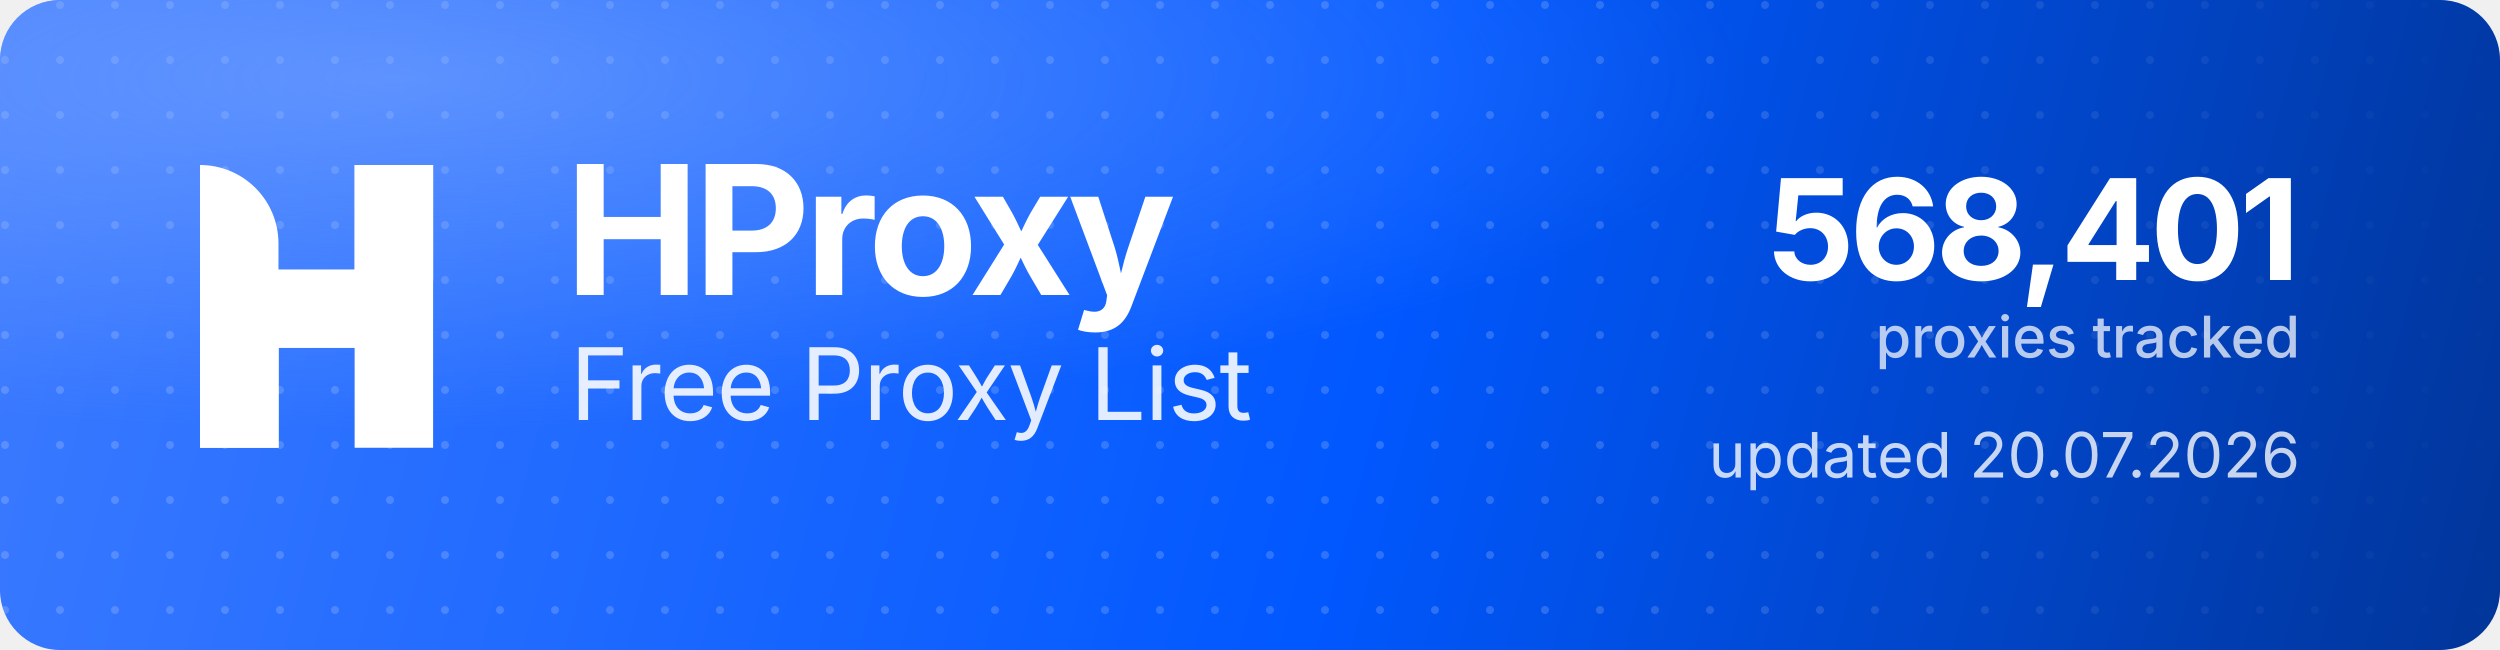
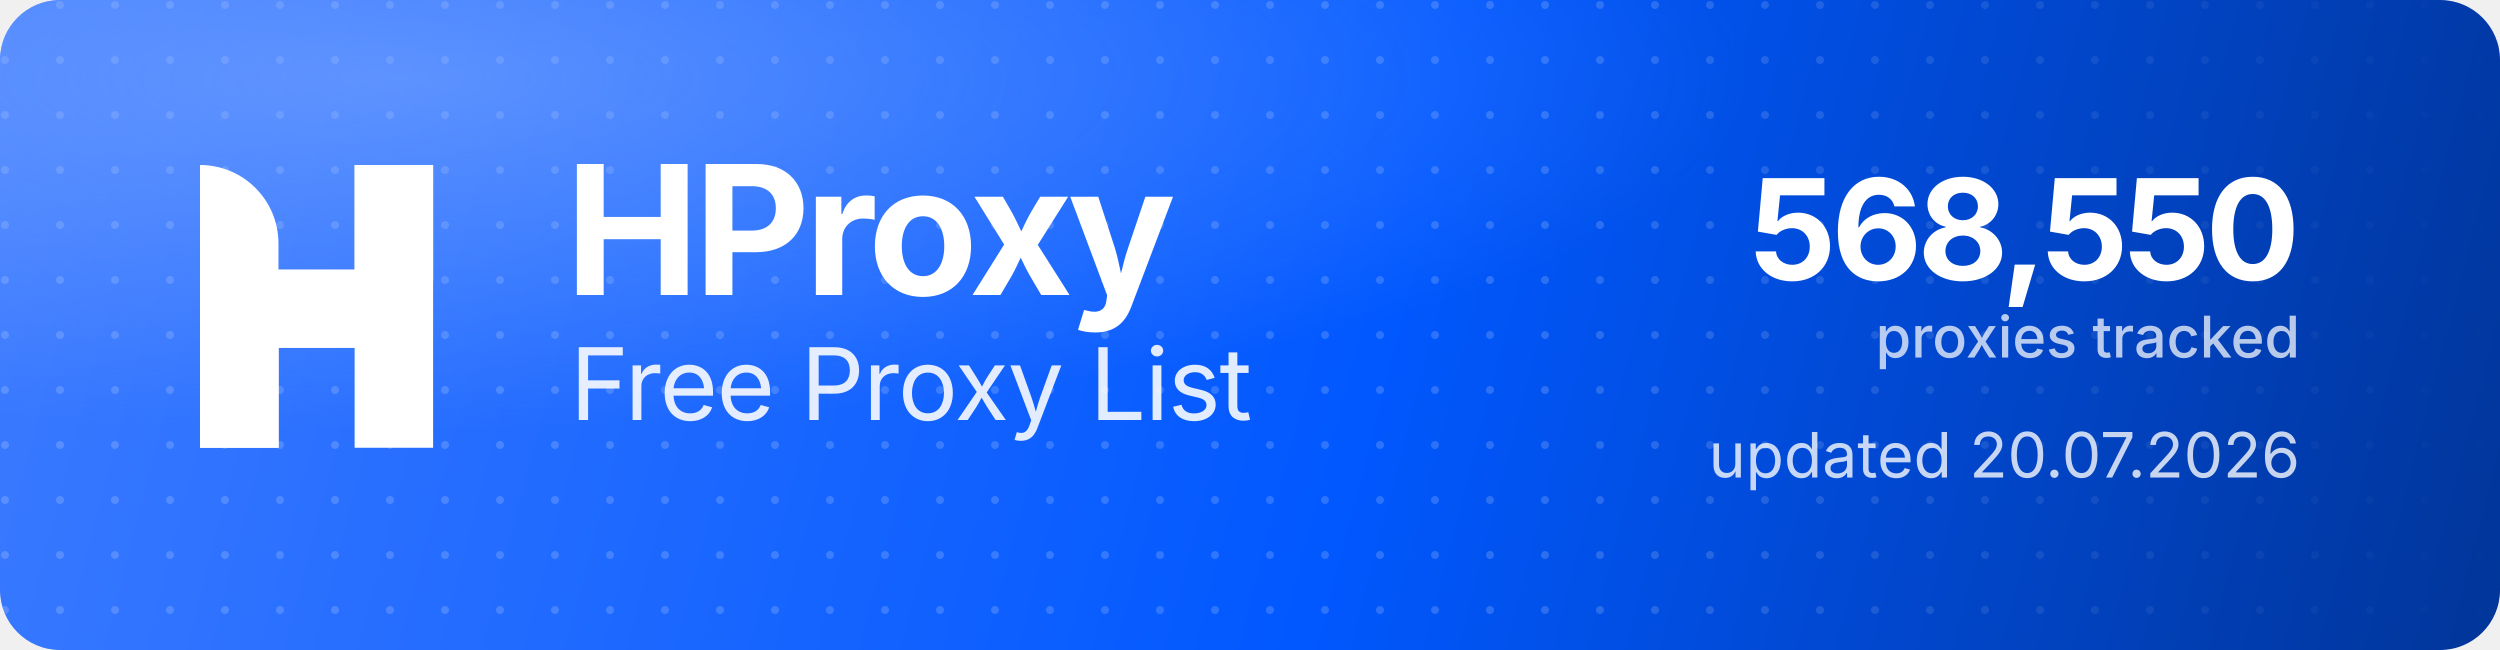
<svg xmlns="http://www.w3.org/2000/svg" width="1000" height="260" viewBox="0 0 1000 260" role="img" aria-label="HProxy Free Proxy List">
  <defs>
    <linearGradient id="hp-bg" x1="0" y1="0" x2="1000" y2="260" gradientUnits="userSpaceOnUse">
      <stop offset="0" stop-color="#3D7BFF" />
      <stop offset="0.55" stop-color="#0158FF" />
      <stop offset="1" stop-color="#013599" />
    </linearGradient>
    <radialGradient id="hp-glow" cx="0.16" cy="0.12" r="0.9">
      <stop offset="0" stop-color="#8FB4FF" stop-opacity="0.5" />
      <stop offset="0.6" stop-color="#8FB4FF" stop-opacity="0" />
    </radialGradient>
    <pattern id="hp-dots" width="22" height="22" patternUnits="userSpaceOnUse">
      <circle cx="2" cy="2" r="1.6" fill="#FFFFFF" fill-opacity="0.17" />
    </pattern>
    <linearGradient id="hp-dot-fade" x1="0" y1="0" x2="1000" y2="0" gradientUnits="userSpaceOnUse">
      <stop offset="0" stop-color="#FFFFFF" stop-opacity="1" />
      <stop offset="0.62" stop-color="#FFFFFF" stop-opacity="1" />
      <stop offset="1" stop-color="#FFFFFF" stop-opacity="0" />
    </linearGradient>
    <mask id="hp-dot-mask">
      <rect width="1000" height="260" fill="url(#hp-dot-fade)" />
    </mask>
  </defs>
  <rect width="1000" height="260" rx="24" fill="url(#hp-bg)" />
  <rect width="1000" height="260" rx="24" fill="url(#hp-dots)" mask="url(#hp-dot-mask)" />
  <rect width="1000" height="260" rx="24" fill="url(#hp-glow)" />
  <g transform="translate(80,66) scale(4.35)" fill="#FFFFFF">
    <path d="M0 0V0C3.985 0 7.216 3.231 7.216 7.216V26H0V0Z" />
    <rect x="14.219" width="7.216" height="26" />
    <path d="M7.235 26H0V15.971C0 12.455 2.851 9.604 6.367 9.604H14.22V0H21.437V10.453C21.437 13.97 18.586 16.82 15.069 16.82H7.235V26Z" />
  </g>
  <text x="226" y="118" font-family="'Geist','Inter','Segoe UI',system-ui,-apple-system,Helvetica,Arial,sans-serif" font-size="72" font-weight="700" letter-spacing="-2.3" fill="#FFFFFF">HProxy</text>
  <text x="228" y="168" font-family="'Geist','Inter','Segoe UI',system-ui,-apple-system,Helvetica,Arial,sans-serif" font-size="40" font-weight="400" letter-spacing="-0.5" fill="#FFFFFF" fill-opacity="0.88">Free Proxy List</text>
-   <text x="920" y="112" text-anchor="end" font-family="'Geist','Inter','Segoe UI',system-ui,-apple-system,Helvetica,Arial,sans-serif" font-size="56" font-weight="700" letter-spacing="-2" fill="#FFFFFF">568,401</text>
+   <text x="920" y="112" text-anchor="end" font-family="'Geist','Inter','Segoe UI',system-ui,-apple-system,Helvetica,Arial,sans-serif" font-size="56" font-weight="700" letter-spacing="-2" fill="#FFFFFF">568,550</text>
  <text x="920" y="143" text-anchor="end" font-family="'Geist','Inter','Segoe UI',system-ui,-apple-system,Helvetica,Arial,sans-serif" font-size="23" font-weight="500" fill="#FFFFFF" fill-opacity="0.72">proxies tracked</text>
  <text x="920" y="191" text-anchor="end" font-family="'Geist','Inter','Segoe UI',system-ui,-apple-system,Helvetica,Arial,sans-serif" font-size="25" font-weight="400" fill="#FFFFFF" fill-opacity="0.78">updated 20.07.2026</text>
</svg>
